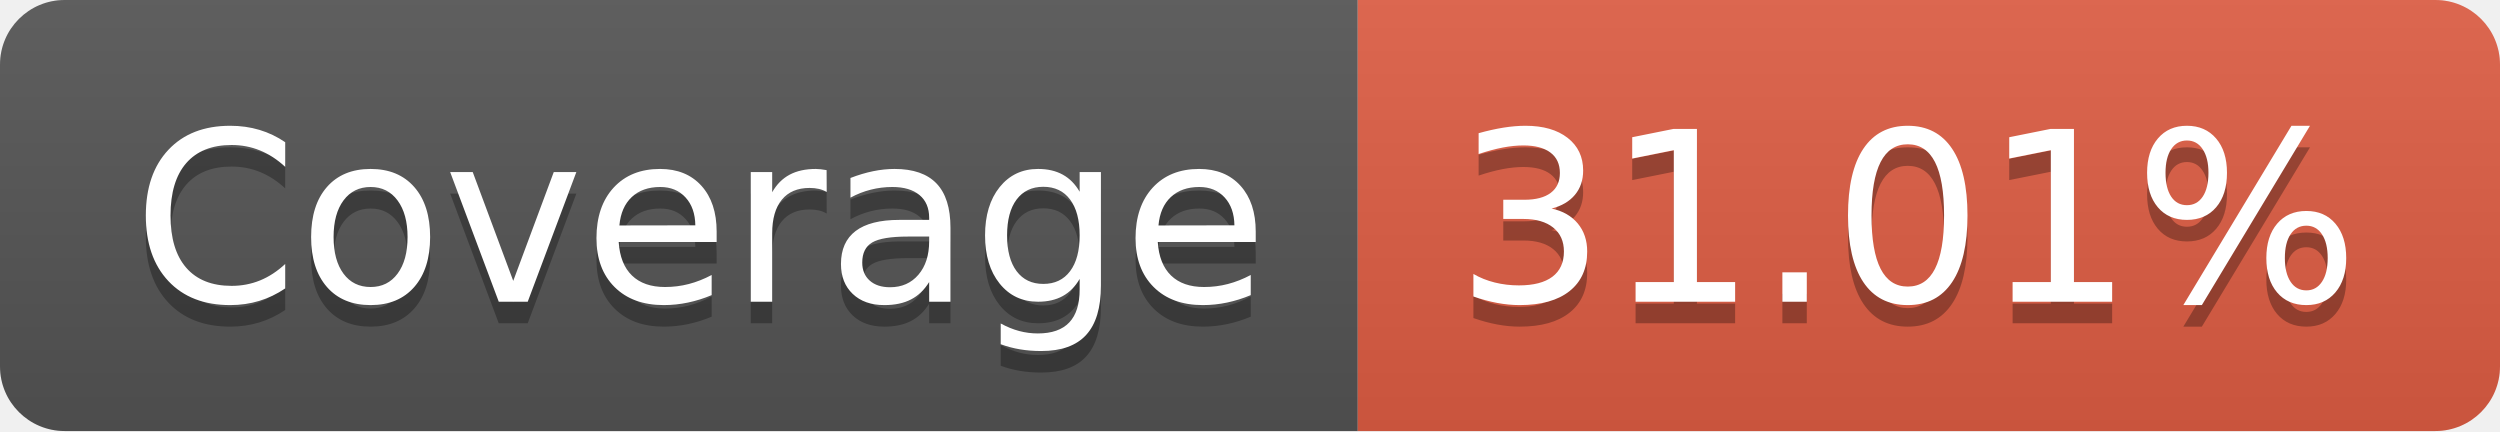
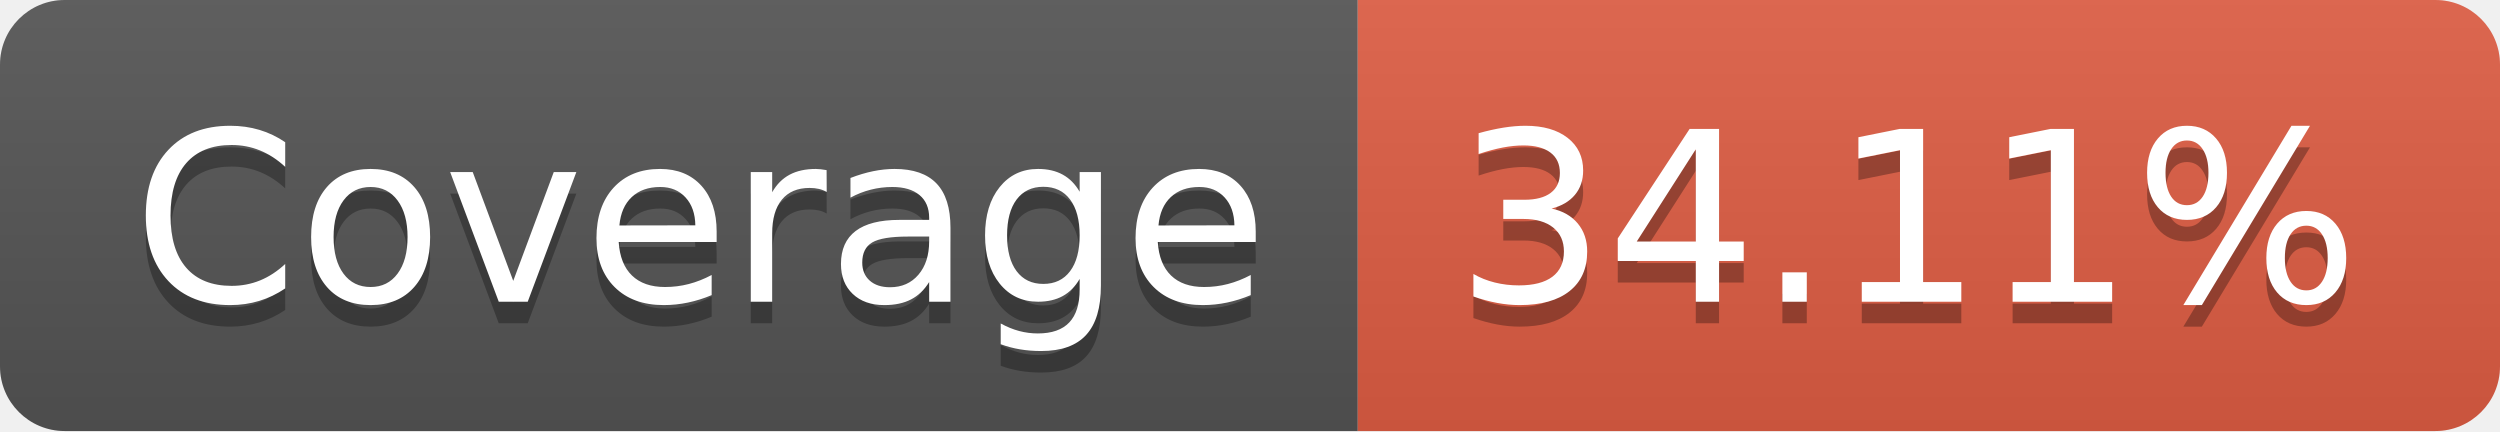
- <svg xmlns="http://www.w3.org/2000/svg" width="116" height="20" role="img" aria-label="Coverage: 31.01%">
+ <svg xmlns="http://www.w3.org/2000/svg" width="116" height="20" role="img" aria-label="Coverage: 34.11%">
  <linearGradient id="s" x2="0" y2="100%">
    <stop offset="0" stop-color="#bbb" stop-opacity=".1" />
    <stop offset="1" stop-opacity=".1" />
  </linearGradient>
  <clipPath id="r">
    <rect width="116" height="20" rx="3" fill="#fff" />
  </clipPath>
  <g clip-path="url(#r)">
    <rect width="63" height="20" fill="#555" />
    <rect x="63" width="53" height="20" fill="#e05d44" />
    <rect width="116" height="20" fill="url(#s)" />
  </g>
  <g fill="#fff" text-anchor="middle" font-family="Verdana,Geneva,DejaVu Sans,sans-serif" text-rendering="geometricPrecision" font-size="110">
    <text aria-hidden="true" x="325" y="150" fill="#010101" fill-opacity=".3" transform="scale(.1)" textLength="530">Coverage</text>
    <text x="325" y="140" transform="scale(.1)" fill="#fff" textLength="530">Coverage</text>
-     <text aria-hidden="true" x="885" y="150" fill="#010101" fill-opacity=".3" transform="scale(.1)" textLength="430">31.01%</text>
-     <text x="885" y="140" transform="scale(.1)" fill="#fff" textLength="430">31.01%</text>
+     <text aria-hidden="true" x="885" y="150" fill="#010101" fill-opacity=".3" transform="scale(.1)" textLength="430">34.11%</text>
+     <text x="885" y="140" transform="scale(.1)" fill="#fff" textLength="430">34.11%</text>
  </g>
</svg>
